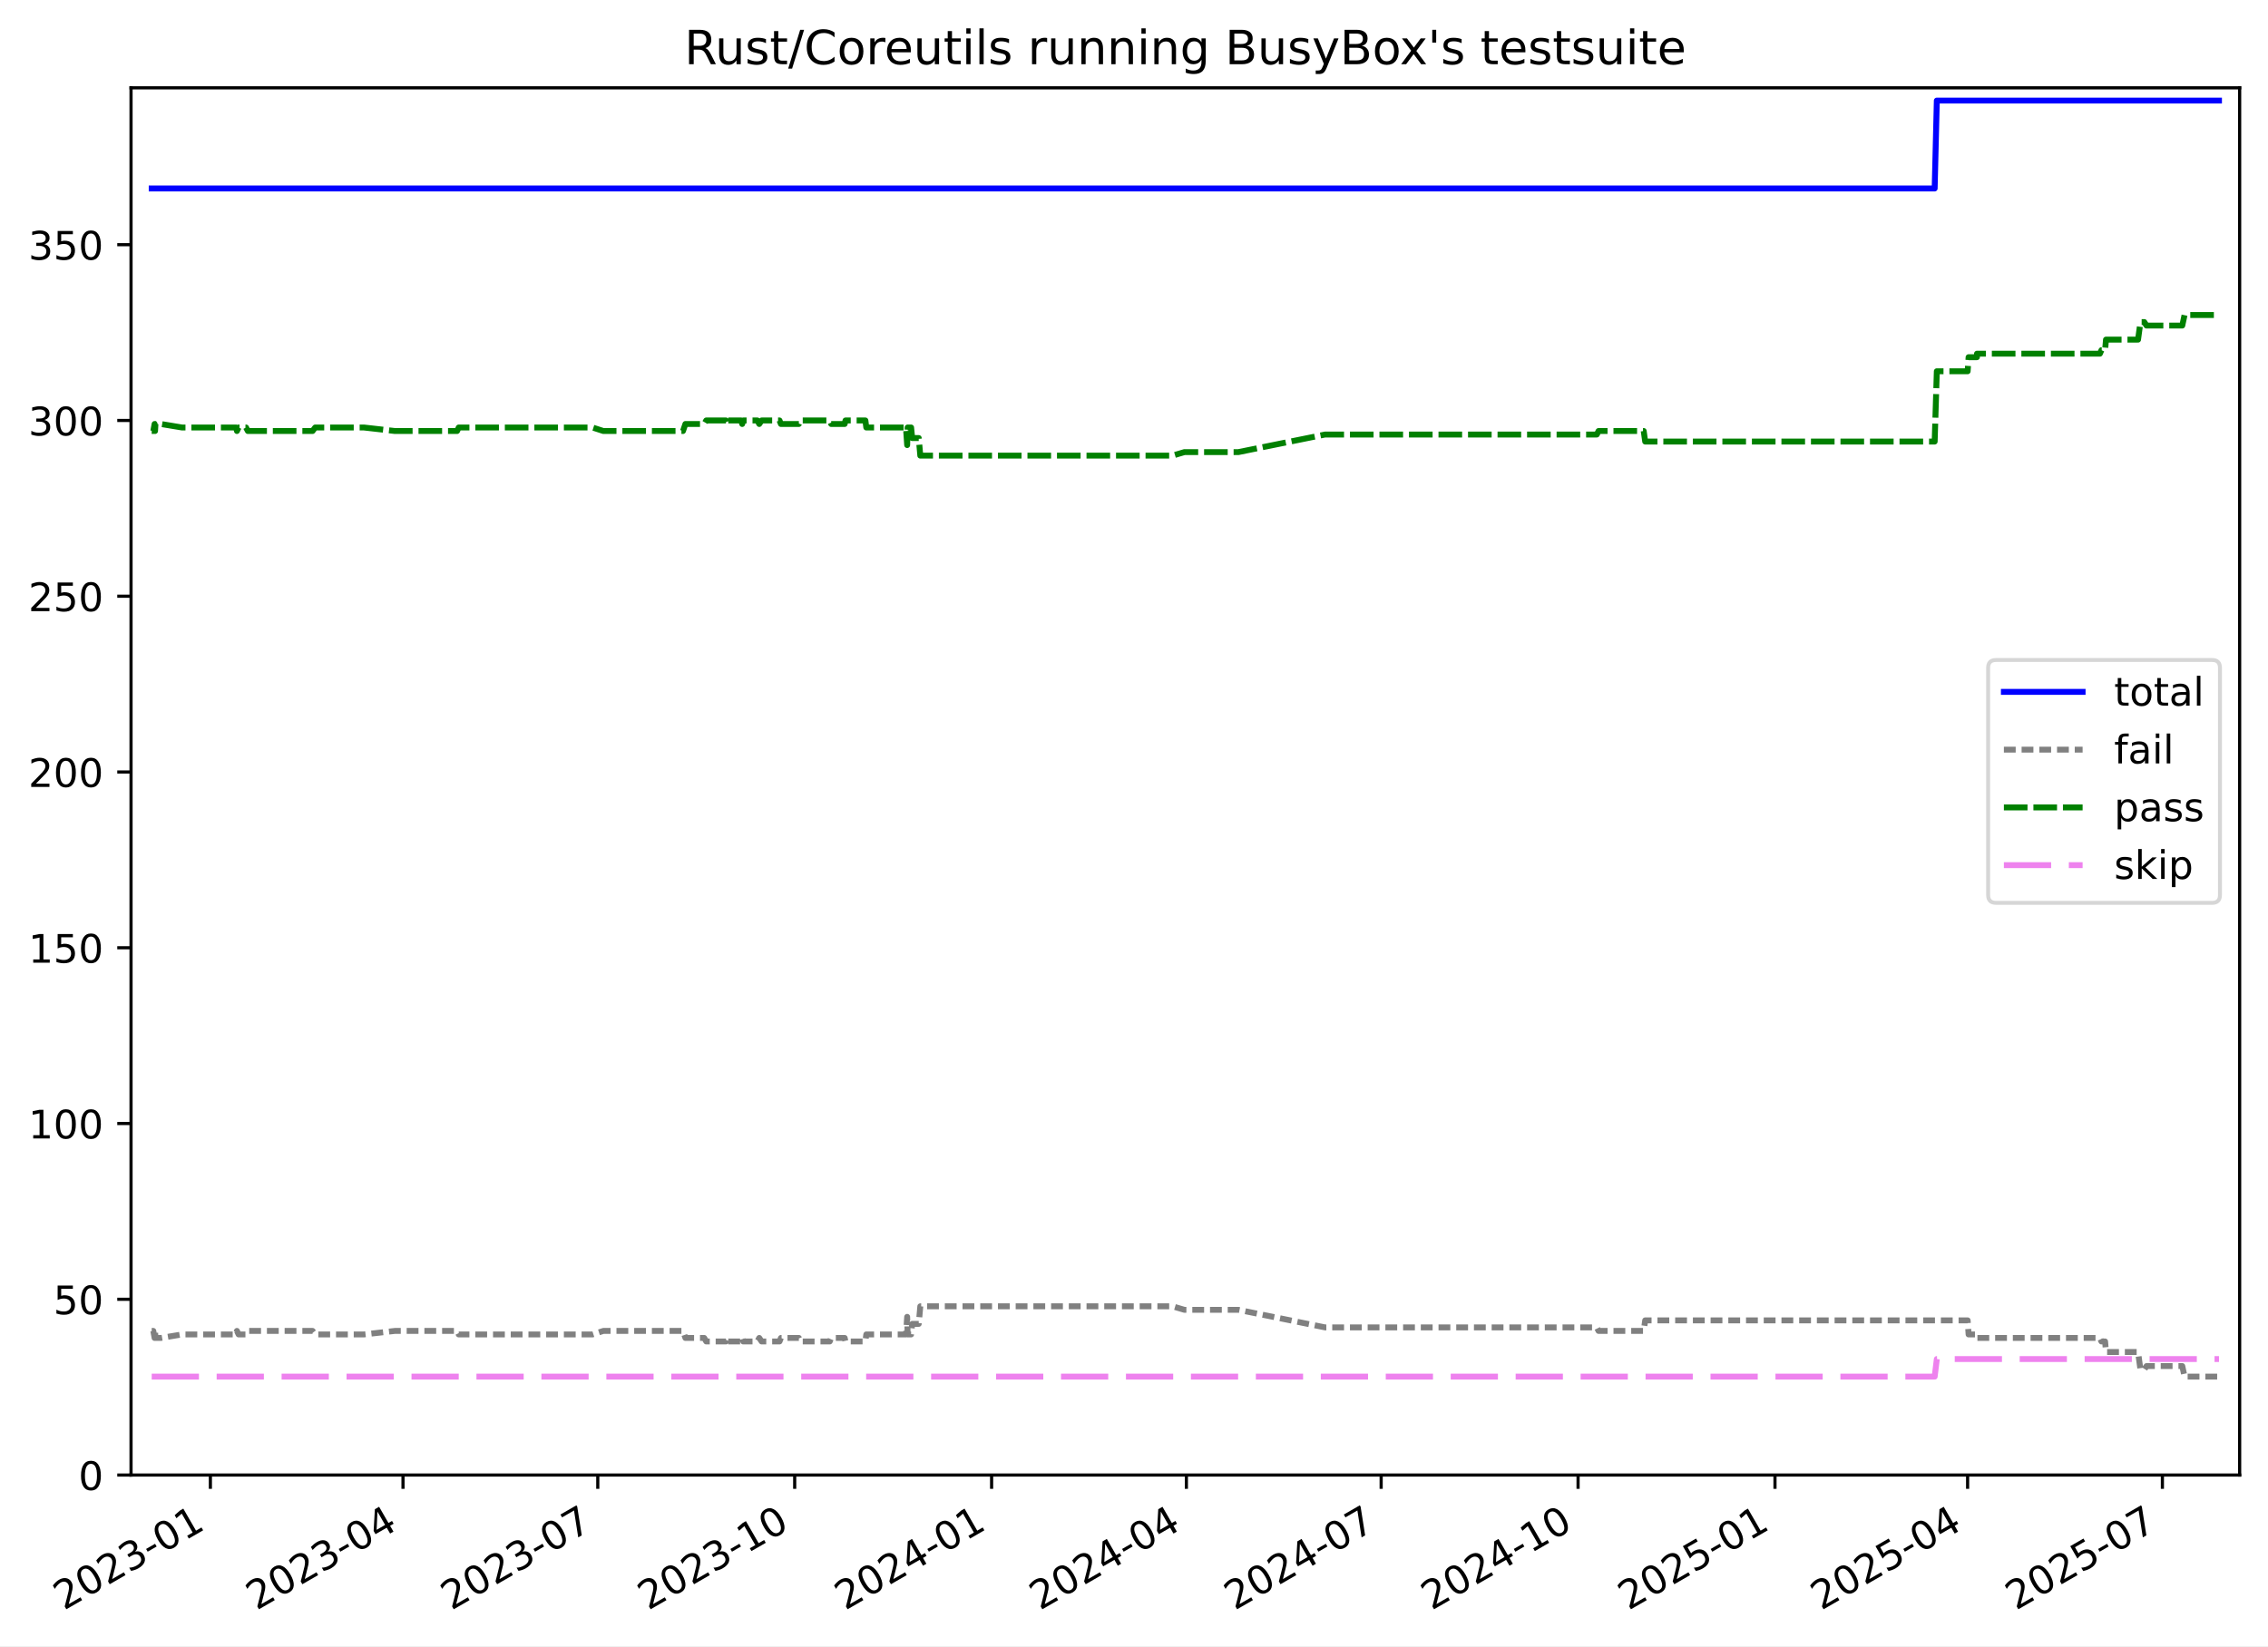
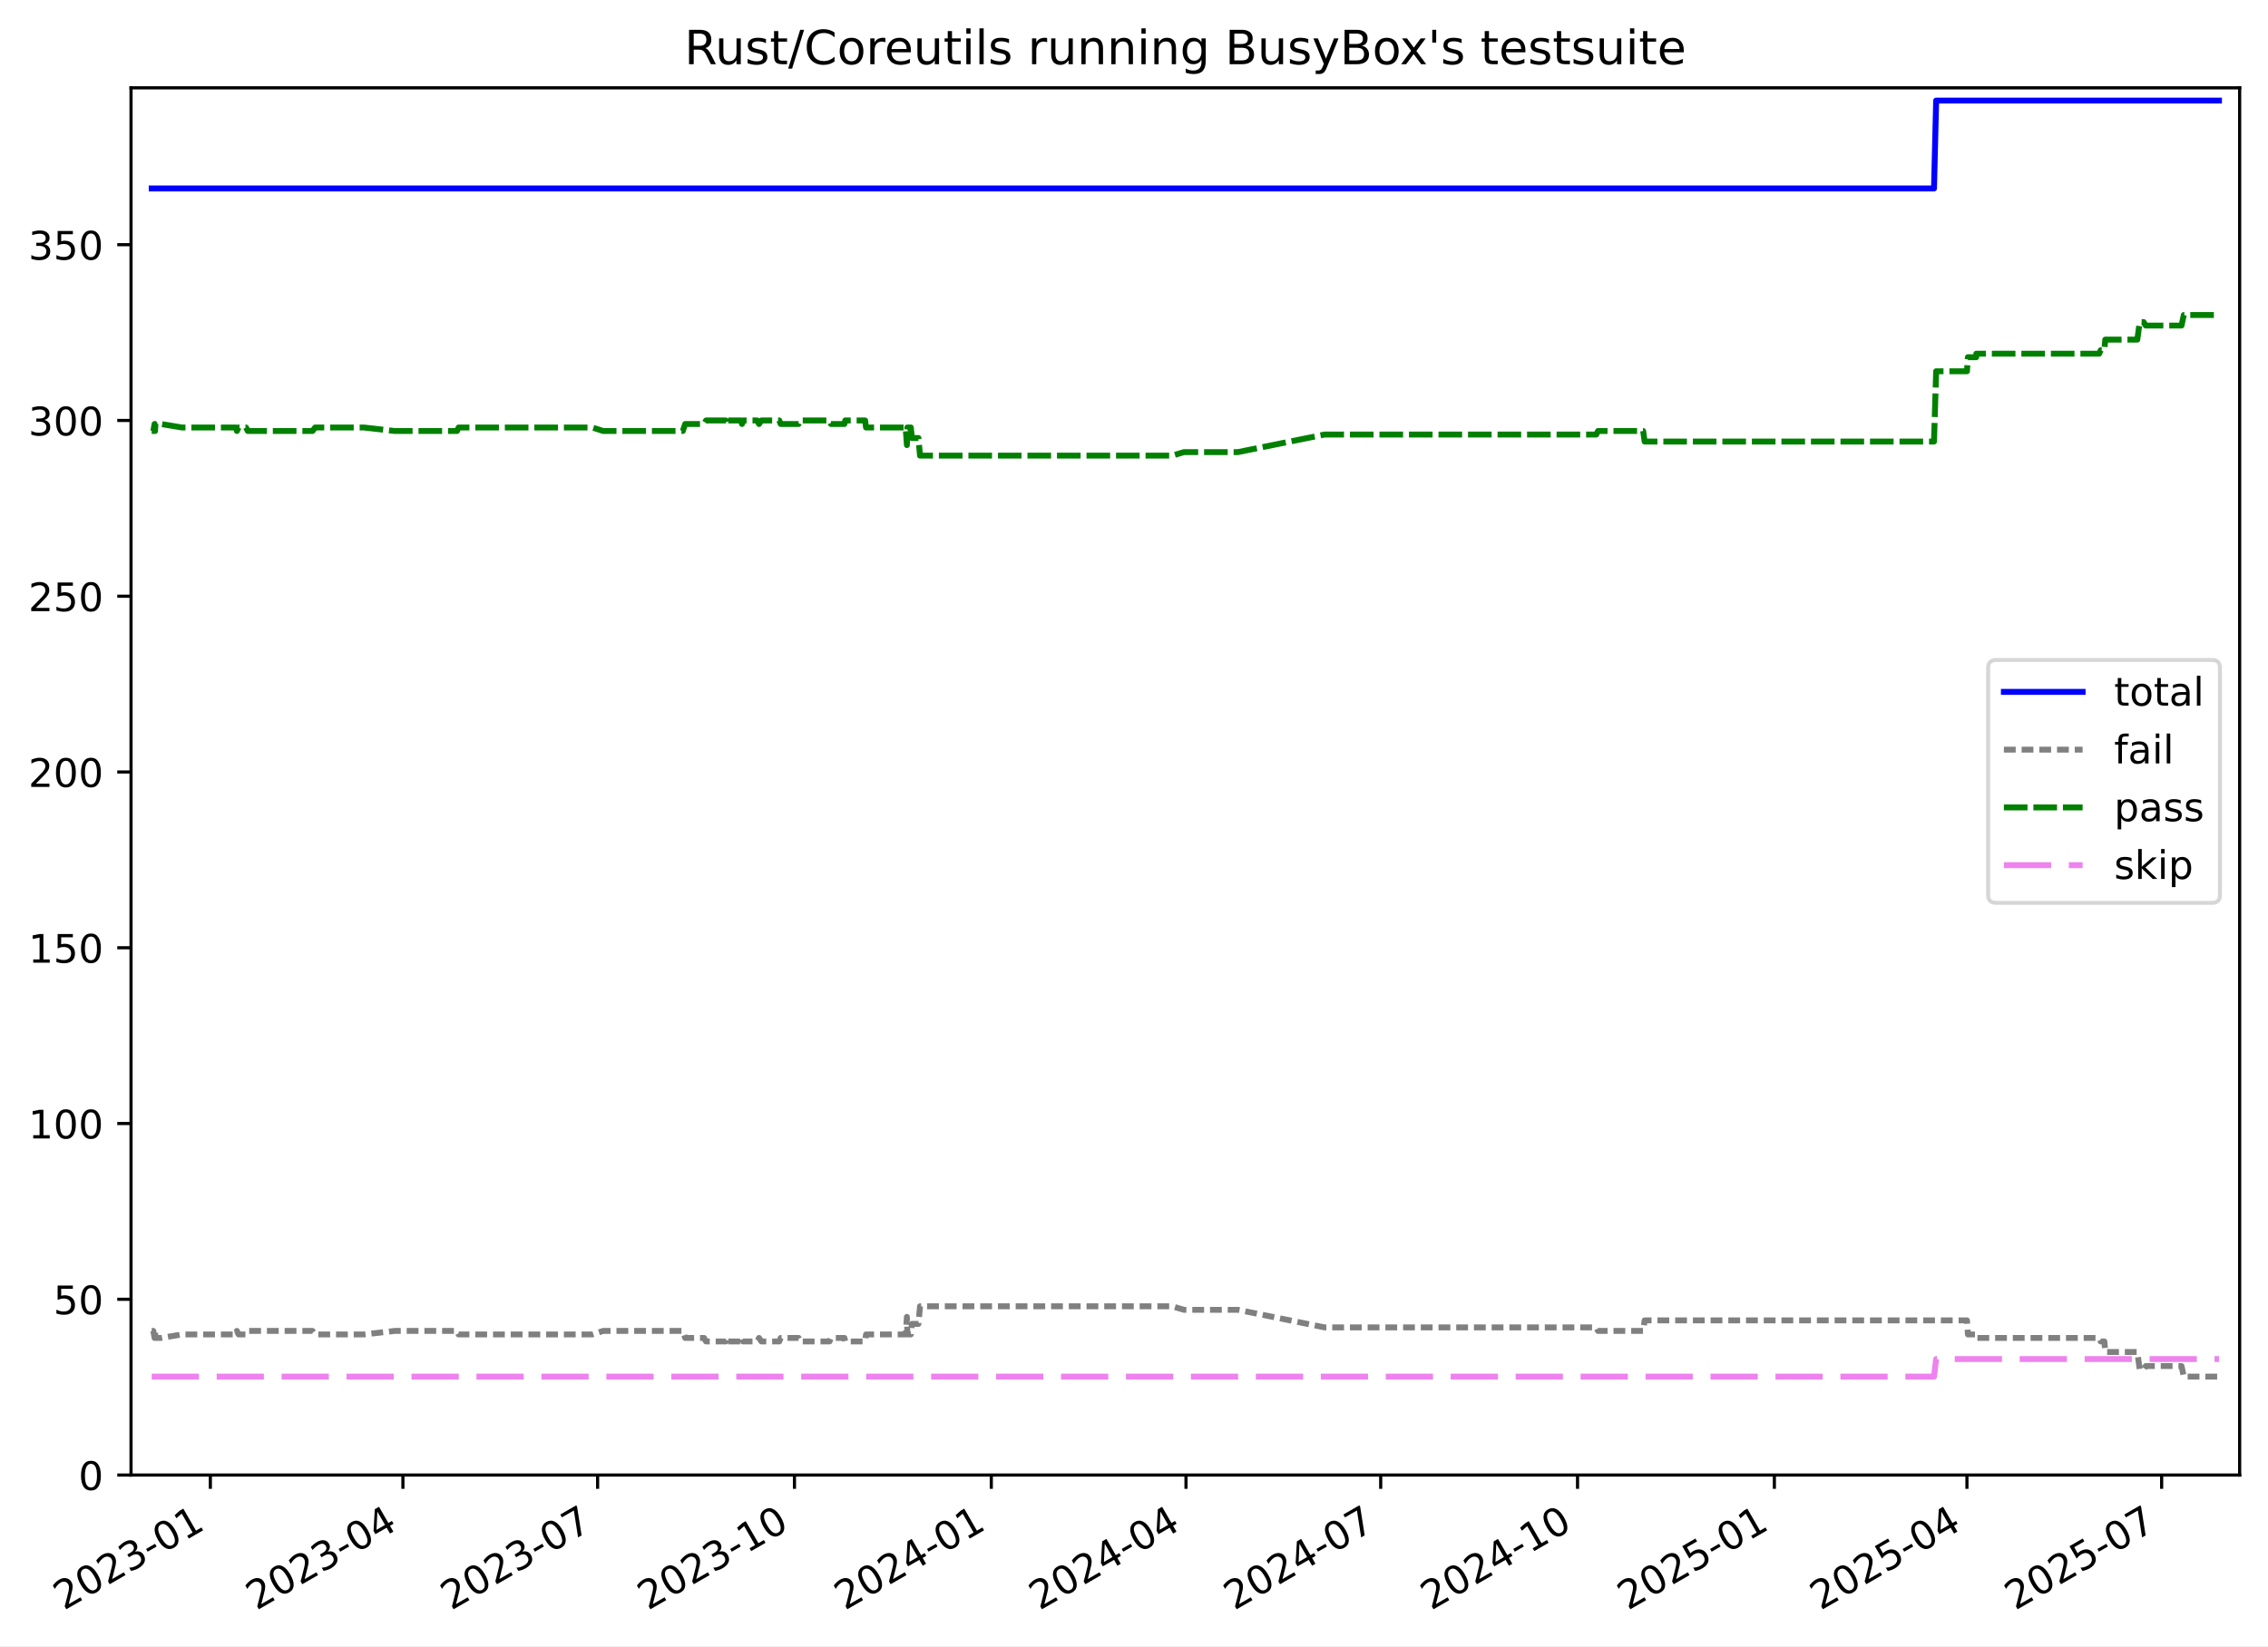
<svg xmlns="http://www.w3.org/2000/svg" xmlns:xlink="http://www.w3.org/1999/xlink" width="576.168pt" height="418.303pt" viewBox="0 0 576.168 418.303" version="1.1">
  <defs>
    <style type="text/css">*{stroke-linejoin: round; stroke-linecap: butt}</style>
  </defs>
  <g id="figure_1">
    <g id="patch_1">
      <path d="M -0 418.303  L 576.168 418.303  L 576.168 0  L -0 0  z " style="fill: #ffffff" />
    </g>
    <g id="axes_1">
      <g id="patch_2">
        <path d="M 33.288 374.83  L 568.967 374.83  L 568.967 22.318  L 33.288 22.318  z " style="fill: #ffffff" />
      </g>
      <g id="matplotlib.axis_1">
        <g id="xtick_1">
          <g id="line2d_1">
            <defs>
-               <path id="m525d84c93a" d="M 0 0  L 0 3.5  " style="stroke: #000000; stroke-width: 0.8" />
+               <path id="me6d1a1fa88" d="M 0 0  L 0 3.5  " style="stroke: #000000; stroke-width: 0.8" />
            </defs>
            <g>
-               <use xlink:href="#m525d84c93a" x="53.445" y="374.83" style="stroke: #000000; stroke-width: 0.8" />
+               <use xlink:href="#me6d1a1fa88" x="53.439" y="374.83" style="stroke: #000000; stroke-width: 0.8" />
            </g>
          </g>
          <g id="text_1">
-             <g transform="translate(16.21972 409.302) rotate(-30) scale(0.1 -0.1)">
+             <g transform="translate(16.21417 409.302) rotate(-30) scale(0.1 -0.1)">
              <defs>
                <path id="DejaVuSans-32" d="M 1228 531  L 3431 531  L 3431 0  L 469 0  L 469 531  Q 828 903 1448 1529  Q 2069 2156 2228 2338  Q 2531 2678 2651 2914  Q 2772 3150 2772 3378  Q 2772 3750 2511 3984  Q 2250 4219 1831 4219  Q 1534 4219 1204 4116  Q 875 4013 500 3803  L 500 4441  Q 881 4594 1212 4672  Q 1544 4750 1819 4750  Q 2544 4750 2975 4387  Q 3406 4025 3406 3419  Q 3406 3131 3298 2873  Q 3191 2616 2906 2266  Q 2828 2175 2409 1742  Q 1991 1309 1228 531  z " transform="scale(0.015625)" />
                <path id="DejaVuSans-30" d="M 2034 4250  Q 1547 4250 1301 3770  Q 1056 3291 1056 2328  Q 1056 1369 1301 889  Q 1547 409 2034 409  Q 2525 409 2770 889  Q 3016 1369 3016 2328  Q 3016 3291 2770 3770  Q 2525 4250 2034 4250  z M 2034 4750  Q 2819 4750 3233 4129  Q 3647 3509 3647 2328  Q 3647 1150 3233 529  Q 2819 -91 2034 -91  Q 1250 -91 836 529  Q 422 1150 422 2328  Q 422 3509 836 4129  Q 1250 4750 2034 4750  z " transform="scale(0.015625)" />
                <path id="DejaVuSans-33" d="M 2597 2516  Q 3050 2419 3304 2112  Q 3559 1806 3559 1356  Q 3559 666 3084 287  Q 2609 -91 1734 -91  Q 1441 -91 1130 -33  Q 819 25 488 141  L 488 750  Q 750 597 1062 519  Q 1375 441 1716 441  Q 2309 441 2620 675  Q 2931 909 2931 1356  Q 2931 1769 2642 2001  Q 2353 2234 1838 2234  L 1294 2234  L 1294 2753  L 1863 2753  Q 2328 2753 2575 2939  Q 2822 3125 2822 3475  Q 2822 3834 2567 4026  Q 2313 4219 1838 4219  Q 1578 4219 1281 4162  Q 984 4106 628 3988  L 628 4550  Q 988 4650 1302 4700  Q 1616 4750 1894 4750  Q 2613 4750 3031 4423  Q 3450 4097 3450 3541  Q 3450 3153 3228 2886  Q 3006 2619 2597 2516  z " transform="scale(0.015625)" />
                <path id="DejaVuSans-2d" d="M 313 2009  L 1997 2009  L 1997 1497  L 313 1497  L 313 2009  z " transform="scale(0.015625)" />
                <path id="DejaVuSans-31" d="M 794 531  L 1825 531  L 1825 4091  L 703 3866  L 703 4441  L 1819 4666  L 2450 4666  L 2450 531  L 3481 531  L 3481 0  L 794 0  L 794 531  z " transform="scale(0.015625)" />
              </defs>
              <use xlink:href="#DejaVuSans-32" />
              <use xlink:href="#DejaVuSans-30" x="63.623" />
              <use xlink:href="#DejaVuSans-32" x="127.246" />
              <use xlink:href="#DejaVuSans-33" x="190.869" />
              <use xlink:href="#DejaVuSans-2d" x="254.492" />
              <use xlink:href="#DejaVuSans-30" x="290.576" />
              <use xlink:href="#DejaVuSans-31" x="354.199" />
            </g>
          </g>
        </g>
        <g id="xtick_2">
          <g id="line2d_2">
            <g>
-               <use xlink:href="#m525d84c93a" x="102.381" y="374.83" style="stroke: #000000; stroke-width: 0.8" />
+               <use xlink:href="#me6d1a1fa88" x="102.358" y="374.83" style="stroke: #000000; stroke-width: 0.8" />
            </g>
          </g>
          <g id="text_2">
-             <g transform="translate(65.1566 409.302) rotate(-30) scale(0.1 -0.1)">
+             <g transform="translate(65.13283 409.302) rotate(-30) scale(0.1 -0.1)">
              <defs>
                <path id="DejaVuSans-34" d="M 2419 4116  L 825 1625  L 2419 1625  L 2419 4116  z M 2253 4666  L 3047 4666  L 3047 1625  L 3713 1625  L 3713 1100  L 3047 1100  L 3047 0  L 2419 0  L 2419 1100  L 313 1100  L 313 1709  L 2253 4666  z " transform="scale(0.015625)" />
              </defs>
              <use xlink:href="#DejaVuSans-32" />
              <use xlink:href="#DejaVuSans-30" x="63.623" />
              <use xlink:href="#DejaVuSans-32" x="127.246" />
              <use xlink:href="#DejaVuSans-33" x="190.869" />
              <use xlink:href="#DejaVuSans-2d" x="254.492" />
              <use xlink:href="#DejaVuSans-30" x="290.576" />
              <use xlink:href="#DejaVuSans-34" x="354.199" />
            </g>
          </g>
        </g>
        <g id="xtick_3">
          <g id="line2d_3">
            <g>
-               <use xlink:href="#m525d84c93a" x="151.862" y="374.83" style="stroke: #000000; stroke-width: 0.8" />
+               <use xlink:href="#me6d1a1fa88" x="151.82" y="374.83" style="stroke: #000000; stroke-width: 0.8" />
            </g>
          </g>
          <g id="text_3">
-             <g transform="translate(114.6372 409.302) rotate(-30) scale(0.1 -0.1)">
+             <g transform="translate(114.595 409.302) rotate(-30) scale(0.1 -0.1)">
              <defs>
                <path id="DejaVuSans-37" d="M 525 4666  L 3525 4666  L 3525 4397  L 1831 0  L 1172 0  L 2766 4134  L 525 4134  L 525 4666  z " transform="scale(0.015625)" />
              </defs>
              <use xlink:href="#DejaVuSans-32" />
              <use xlink:href="#DejaVuSans-30" x="63.623" />
              <use xlink:href="#DejaVuSans-32" x="127.246" />
              <use xlink:href="#DejaVuSans-33" x="190.869" />
              <use xlink:href="#DejaVuSans-2d" x="254.492" />
              <use xlink:href="#DejaVuSans-30" x="290.576" />
              <use xlink:href="#DejaVuSans-37" x="354.199" />
            </g>
          </g>
        </g>
        <g id="xtick_4">
          <g id="line2d_4">
            <g>
-               <use xlink:href="#m525d84c93a" x="201.886" y="374.83" style="stroke: #000000; stroke-width: 0.8" />
+               <use xlink:href="#me6d1a1fa88" x="201.826" y="374.83" style="stroke: #000000; stroke-width: 0.8" />
            </g>
          </g>
          <g id="text_4">
-             <g transform="translate(164.6616 409.302) rotate(-30) scale(0.1 -0.1)">
+             <g transform="translate(164.6008 409.302) rotate(-30) scale(0.1 -0.1)">
              <use xlink:href="#DejaVuSans-32" />
              <use xlink:href="#DejaVuSans-30" x="63.623" />
              <use xlink:href="#DejaVuSans-32" x="127.246" />
              <use xlink:href="#DejaVuSans-33" x="190.869" />
              <use xlink:href="#DejaVuSans-2d" x="254.492" />
              <use xlink:href="#DejaVuSans-31" x="290.576" />
              <use xlink:href="#DejaVuSans-30" x="354.199" />
            </g>
          </g>
        </g>
        <g id="xtick_5">
          <g id="line2d_5">
            <g>
-               <use xlink:href="#m525d84c93a" x="251.911" y="374.83" style="stroke: #000000; stroke-width: 0.8" />
+               <use xlink:href="#me6d1a1fa88" x="251.831" y="374.83" style="stroke: #000000; stroke-width: 0.8" />
            </g>
          </g>
          <g id="text_5">
-             <g transform="translate(214.6859 409.302) rotate(-30) scale(0.1 -0.1)">
+             <g transform="translate(214.6065 409.302) rotate(-30) scale(0.1 -0.1)">
              <use xlink:href="#DejaVuSans-32" />
              <use xlink:href="#DejaVuSans-30" x="63.623" />
              <use xlink:href="#DejaVuSans-32" x="127.246" />
              <use xlink:href="#DejaVuSans-34" x="190.869" />
              <use xlink:href="#DejaVuSans-2d" x="254.492" />
              <use xlink:href="#DejaVuSans-30" x="290.576" />
              <use xlink:href="#DejaVuSans-31" x="354.199" />
            </g>
          </g>
        </g>
        <g id="xtick_6">
          <g id="line2d_6">
            <g>
-               <use xlink:href="#m525d84c93a" x="301.391" y="374.83" style="stroke: #000000; stroke-width: 0.8" />
+               <use xlink:href="#me6d1a1fa88" x="301.294" y="374.83" style="stroke: #000000; stroke-width: 0.8" />
            </g>
          </g>
          <g id="text_6">
-             <g transform="translate(264.1666 409.302) rotate(-30) scale(0.1 -0.1)">
+             <g transform="translate(264.0687 409.302) rotate(-30) scale(0.1 -0.1)">
              <use xlink:href="#DejaVuSans-32" />
              <use xlink:href="#DejaVuSans-30" x="63.623" />
              <use xlink:href="#DejaVuSans-32" x="127.246" />
              <use xlink:href="#DejaVuSans-34" x="190.869" />
              <use xlink:href="#DejaVuSans-2d" x="254.492" />
              <use xlink:href="#DejaVuSans-30" x="290.576" />
              <use xlink:href="#DejaVuSans-34" x="354.199" />
            </g>
          </g>
        </g>
        <g id="xtick_7">
          <g id="line2d_7">
            <g>
-               <use xlink:href="#m525d84c93a" x="350.872" y="374.83" style="stroke: #000000; stroke-width: 0.8" />
+               <use xlink:href="#me6d1a1fa88" x="350.756" y="374.83" style="stroke: #000000; stroke-width: 0.8" />
            </g>
          </g>
          <g id="text_7">
-             <g transform="translate(313.6472 409.302) rotate(-30) scale(0.1 -0.1)">
+             <g transform="translate(313.5309 409.302) rotate(-30) scale(0.1 -0.1)">
              <use xlink:href="#DejaVuSans-32" />
              <use xlink:href="#DejaVuSans-30" x="63.623" />
              <use xlink:href="#DejaVuSans-32" x="127.246" />
              <use xlink:href="#DejaVuSans-34" x="190.869" />
              <use xlink:href="#DejaVuSans-2d" x="254.492" />
              <use xlink:href="#DejaVuSans-30" x="290.576" />
              <use xlink:href="#DejaVuSans-37" x="354.199" />
            </g>
          </g>
        </g>
        <g id="xtick_8">
          <g id="line2d_8">
            <g>
-               <use xlink:href="#m525d84c93a" x="400.896" y="374.83" style="stroke: #000000; stroke-width: 0.8" />
+               <use xlink:href="#me6d1a1fa88" x="400.761" y="374.83" style="stroke: #000000; stroke-width: 0.8" />
            </g>
          </g>
          <g id="text_8">
-             <g transform="translate(363.6716 409.302) rotate(-30) scale(0.1 -0.1)">
+             <g transform="translate(363.5366 409.302) rotate(-30) scale(0.1 -0.1)">
              <use xlink:href="#DejaVuSans-32" />
              <use xlink:href="#DejaVuSans-30" x="63.623" />
              <use xlink:href="#DejaVuSans-32" x="127.246" />
              <use xlink:href="#DejaVuSans-34" x="190.869" />
              <use xlink:href="#DejaVuSans-2d" x="254.492" />
              <use xlink:href="#DejaVuSans-31" x="290.576" />
              <use xlink:href="#DejaVuSans-30" x="354.199" />
            </g>
          </g>
        </g>
        <g id="xtick_9">
          <g id="line2d_9">
            <g>
-               <use xlink:href="#m525d84c93a" x="450.921" y="374.83" style="stroke: #000000; stroke-width: 0.8" />
+               <use xlink:href="#me6d1a1fa88" x="450.767" y="374.83" style="stroke: #000000; stroke-width: 0.8" />
            </g>
          </g>
          <g id="text_9">
-             <g transform="translate(413.6959 409.302) rotate(-30) scale(0.1 -0.1)">
+             <g transform="translate(413.5424 409.302) rotate(-30) scale(0.1 -0.1)">
              <defs>
                <path id="DejaVuSans-35" d="M 691 4666  L 3169 4666  L 3169 4134  L 1269 4134  L 1269 2991  Q 1406 3038 1543 3061  Q 1681 3084 1819 3084  Q 2600 3084 3056 2656  Q 3513 2228 3513 1497  Q 3513 744 3044 326  Q 2575 -91 1722 -91  Q 1428 -91 1123 -41  Q 819 9 494 109  L 494 744  Q 775 591 1075 516  Q 1375 441 1709 441  Q 2250 441 2565 725  Q 2881 1009 2881 1497  Q 2881 1984 2565 2268  Q 2250 2553 1709 2553  Q 1456 2553 1204 2497  Q 953 2441 691 2322  L 691 4666  z " transform="scale(0.015625)" />
              </defs>
              <use xlink:href="#DejaVuSans-32" />
              <use xlink:href="#DejaVuSans-30" x="63.623" />
              <use xlink:href="#DejaVuSans-32" x="127.246" />
              <use xlink:href="#DejaVuSans-35" x="190.869" />
              <use xlink:href="#DejaVuSans-2d" x="254.492" />
              <use xlink:href="#DejaVuSans-30" x="290.576" />
              <use xlink:href="#DejaVuSans-31" x="354.199" />
            </g>
          </g>
        </g>
        <g id="xtick_10">
          <g id="line2d_10">
            <g>
-               <use xlink:href="#m525d84c93a" x="499.858" y="374.83" style="stroke: #000000; stroke-width: 0.8" />
+               <use xlink:href="#me6d1a1fa88" x="499.686" y="374.83" style="stroke: #000000; stroke-width: 0.8" />
            </g>
          </g>
          <g id="text_10">
-             <g transform="translate(462.6328 409.302) rotate(-30) scale(0.1 -0.1)">
+             <g transform="translate(462.461 409.302) rotate(-30) scale(0.1 -0.1)">
              <use xlink:href="#DejaVuSans-32" />
              <use xlink:href="#DejaVuSans-30" x="63.623" />
              <use xlink:href="#DejaVuSans-32" x="127.246" />
              <use xlink:href="#DejaVuSans-35" x="190.869" />
              <use xlink:href="#DejaVuSans-2d" x="254.492" />
              <use xlink:href="#DejaVuSans-30" x="290.576" />
              <use xlink:href="#DejaVuSans-34" x="354.199" />
            </g>
          </g>
        </g>
        <g id="xtick_11">
          <g id="line2d_11">
            <g>
-               <use xlink:href="#m525d84c93a" x="549.338" y="374.83" style="stroke: #000000; stroke-width: 0.8" />
+               <use xlink:href="#me6d1a1fa88" x="549.148" y="374.83" style="stroke: #000000; stroke-width: 0.8" />
            </g>
          </g>
          <g id="text_11">
-             <g transform="translate(512.1134 409.302) rotate(-30) scale(0.1 -0.1)">
+             <g transform="translate(511.9232 409.302) rotate(-30) scale(0.1 -0.1)">
              <use xlink:href="#DejaVuSans-32" />
              <use xlink:href="#DejaVuSans-30" x="63.623" />
              <use xlink:href="#DejaVuSans-32" x="127.246" />
              <use xlink:href="#DejaVuSans-35" x="190.869" />
              <use xlink:href="#DejaVuSans-2d" x="254.492" />
              <use xlink:href="#DejaVuSans-30" x="290.576" />
              <use xlink:href="#DejaVuSans-37" x="354.199" />
            </g>
          </g>
        </g>
      </g>
      <g id="matplotlib.axis_2">
        <g id="ytick_1">
          <g id="line2d_12">
            <defs>
-               <path id="m67edd956b5" d="M 0 0  L -3.5 0  " style="stroke: #000000; stroke-width: 0.8" />
+               <path id="m10293ce10a" d="M 0 0  L -3.5 0  " style="stroke: #000000; stroke-width: 0.8" />
            </defs>
            <g>
-               <use xlink:href="#m67edd956b5" x="33.288" y="374.83" style="stroke: #000000; stroke-width: 0.8" />
+               <use xlink:href="#m10293ce10a" x="33.288" y="374.83" style="stroke: #000000; stroke-width: 0.8" />
            </g>
          </g>
          <g id="text_12">
            <g transform="translate(19.925 378.6293) scale(0.1 -0.1)">
              <use xlink:href="#DejaVuSans-30" />
            </g>
          </g>
        </g>
        <g id="ytick_2">
          <g id="line2d_13">
            <g>
-               <use xlink:href="#m67edd956b5" x="33.288" y="330.167" style="stroke: #000000; stroke-width: 0.8" />
+               <use xlink:href="#m10293ce10a" x="33.288" y="330.167" style="stroke: #000000; stroke-width: 0.8" />
            </g>
          </g>
          <g id="text_13">
            <g transform="translate(13.5625 333.9657) scale(0.1 -0.1)">
              <use xlink:href="#DejaVuSans-35" />
              <use xlink:href="#DejaVuSans-30" x="63.623" />
            </g>
          </g>
        </g>
        <g id="ytick_3">
          <g id="line2d_14">
            <g>
-               <use xlink:href="#m67edd956b5" x="33.288" y="285.503" style="stroke: #000000; stroke-width: 0.8" />
+               <use xlink:href="#m10293ce10a" x="33.288" y="285.503" style="stroke: #000000; stroke-width: 0.8" />
            </g>
          </g>
          <g id="text_14">
            <g transform="translate(7.2 289.3021) scale(0.1 -0.1)">
              <use xlink:href="#DejaVuSans-31" />
              <use xlink:href="#DejaVuSans-30" x="63.623" />
              <use xlink:href="#DejaVuSans-30" x="127.246" />
            </g>
          </g>
        </g>
        <g id="ytick_4">
          <g id="line2d_15">
            <g>
-               <use xlink:href="#m67edd956b5" x="33.288" y="240.839" style="stroke: #000000; stroke-width: 0.8" />
+               <use xlink:href="#m10293ce10a" x="33.288" y="240.839" style="stroke: #000000; stroke-width: 0.8" />
            </g>
          </g>
          <g id="text_15">
            <g transform="translate(7.2 244.6385) scale(0.1 -0.1)">
              <use xlink:href="#DejaVuSans-31" />
              <use xlink:href="#DejaVuSans-35" x="63.623" />
              <use xlink:href="#DejaVuSans-30" x="127.246" />
            </g>
          </g>
        </g>
        <g id="ytick_5">
          <g id="line2d_16">
            <g>
-               <use xlink:href="#m67edd956b5" x="33.288" y="196.176" style="stroke: #000000; stroke-width: 0.8" />
+               <use xlink:href="#m10293ce10a" x="33.288" y="196.176" style="stroke: #000000; stroke-width: 0.8" />
            </g>
          </g>
          <g id="text_16">
            <g transform="translate(7.2 199.9749) scale(0.1 -0.1)">
              <use xlink:href="#DejaVuSans-32" />
              <use xlink:href="#DejaVuSans-30" x="63.623" />
              <use xlink:href="#DejaVuSans-30" x="127.246" />
            </g>
          </g>
        </g>
        <g id="ytick_6">
          <g id="line2d_17">
            <g>
-               <use xlink:href="#m67edd956b5" x="33.288" y="151.512" style="stroke: #000000; stroke-width: 0.8" />
+               <use xlink:href="#m10293ce10a" x="33.288" y="151.512" style="stroke: #000000; stroke-width: 0.8" />
            </g>
          </g>
          <g id="text_17">
            <g transform="translate(7.2 155.3113) scale(0.1 -0.1)">
              <use xlink:href="#DejaVuSans-32" />
              <use xlink:href="#DejaVuSans-35" x="63.623" />
              <use xlink:href="#DejaVuSans-30" x="127.246" />
            </g>
          </g>
        </g>
        <g id="ytick_7">
          <g id="line2d_18">
            <g>
-               <use xlink:href="#m67edd956b5" x="33.288" y="106.848" style="stroke: #000000; stroke-width: 0.8" />
+               <use xlink:href="#m10293ce10a" x="33.288" y="106.848" style="stroke: #000000; stroke-width: 0.8" />
            </g>
          </g>
          <g id="text_18">
            <g transform="translate(7.2 110.6477) scale(0.1 -0.1)">
              <use xlink:href="#DejaVuSans-33" />
              <use xlink:href="#DejaVuSans-30" x="63.623" />
              <use xlink:href="#DejaVuSans-30" x="127.246" />
            </g>
          </g>
        </g>
        <g id="ytick_8">
          <g id="line2d_19">
            <g>
-               <use xlink:href="#m67edd956b5" x="33.288" y="62.185" style="stroke: #000000; stroke-width: 0.8" />
+               <use xlink:href="#m10293ce10a" x="33.288" y="62.185" style="stroke: #000000; stroke-width: 0.8" />
            </g>
          </g>
          <g id="text_19">
            <g transform="translate(7.2 65.98408) scale(0.1 -0.1)">
              <use xlink:href="#DejaVuSans-33" />
              <use xlink:href="#DejaVuSans-35" x="63.623" />
              <use xlink:href="#DejaVuSans-30" x="127.246" />
            </g>
          </g>
        </g>
      </g>
      <g id="line2d_20">
-         <path d="M 38.539 47.893  L 491.489 47.893  L 492.034 25.561  L 563.716 25.561  L 563.716 25.561  " clip-path="url(#p601f848f4d)" style="fill: none; stroke: #0000ff; stroke-width: 1.5; stroke-linecap: square" />
+         <path d="M 38.539 47.893  L 491.32 47.893  L 491.865 25.561  L 563.716 25.561  L 563.716 25.561  " clip-path="url(#p29639f19a3)" style="fill: none; stroke: #0000ff; stroke-width: 1.5; stroke-linecap: square" />
      </g>
      <g id="line2d_21">
-         <path d="M 38.539 338.206  L 38.944 338.206  L 39.273 339.993  L 39.39 338.206  L 39.491 339.993  L 40.87 339.993  L 46.252 339.099  L 59.975 339.099  L 60.191 338.206  L 60.617 339.099  L 62.503 339.099  L 62.972 338.206  L 79.402 338.206  L 80.074 339.099  L 92.455 339.099  L 100.333 338.206  L 116.115 338.206  L 116.538 339.099  L 150.529 339.099  L 153.283 338.206  L 173.509 338.206  L 174.12 339.993  L 178.901 339.993  L 179.415 340.886  L 184.424 340.886  L 184.765 339.993  L 185.008 340.886  L 188.302 340.886  L 188.551 339.993  L 188.813 340.886  L 192.401 340.886  L 192.885 339.993  L 193.491 340.886  L 198.031 340.886  L 198.388 339.993  L 202.947 339.993  L 203.276 340.886  L 210.788 340.886  L 211.157 339.993  L 214.584 339.993  L 214.79 340.886  L 219.847 340.886  L 220.076 339.099  L 230.154 339.099  L 230.46 334.633  L 230.58 339.099  L 231.461 339.099  L 231.73 336.419  L 233.399 336.419  L 233.795 331.953  L 297.876 331.953  L 300.889 332.846  L 314.591 332.846  L 336.63 337.313  L 405.656 337.313  L 406.101 338.206  L 417.571 338.206  L 417.949 335.526  L 499.866 335.526  L 500.105 339.099  L 502.22 339.099  L 502.239 339.993  L 533.461 339.993  L 533.854 340.886  L 534.784 340.886  L 535.009 343.566  L 543.155 343.566  L 543.767 348.032  L 544.735 348.032  L 545.31 347.139  L 554.392 347.139  L 554.969 349.819  L 563.716 349.819  L 563.716 349.819  " clip-path="url(#p601f848f4d)" style="fill: none; stroke-dasharray: 3,1.5; stroke-dashoffset: 0; stroke: #808080; stroke-width: 1.5" />
+         <path d="M 38.539 338.206  L 38.943 338.206  L 39.273 339.993  L 39.389 338.206  L 39.49 339.993  L 40.869 339.993  L 46.25 339.099  L 59.967 339.099  L 60.183 338.206  L 60.609 339.099  L 62.494 339.099  L 62.963 338.206  L 79.386 338.206  L 80.059 339.099  L 92.435 339.099  L 100.31 338.206  L 116.086 338.206  L 116.509 339.099  L 150.487 339.099  L 153.24 338.206  L 173.459 338.206  L 174.07 339.993  L 178.849 339.993  L 179.363 340.886  L 184.37 340.886  L 184.711 339.993  L 184.953 340.886  L 188.246 340.886  L 188.496 339.993  L 188.757 340.886  L 192.343 340.886  L 192.828 339.993  L 193.433 340.886  L 197.972 340.886  L 198.328 339.993  L 202.886 339.993  L 203.214 340.886  L 210.723 340.886  L 211.093 339.993  L 214.518 339.993  L 214.725 340.886  L 219.779 340.886  L 220.008 339.099  L 230.083 339.099  L 230.389 334.633  L 230.508 339.099  L 231.389 339.099  L 231.658 336.419  L 233.326 336.419  L 233.722 331.953  L 297.78 331.953  L 300.791 332.846  L 314.488 332.846  L 336.519 337.313  L 405.519 337.313  L 405.964 338.206  L 417.43 338.206  L 417.808 335.526  L 499.694 335.526  L 499.933 339.099  L 502.047 339.099  L 502.066 339.993  L 533.277 339.993  L 533.67 340.886  L 534.599 340.886  L 534.824 343.566  L 542.967 343.566  L 543.579 348.032  L 544.547 348.032  L 545.121 347.139  L 554.2 347.139  L 554.777 349.819  L 563.716 349.819  L 563.716 349.819  " clip-path="url(#p29639f19a3)" style="fill: none; stroke-dasharray: 3,1.5; stroke-dashoffset: 0; stroke: #808080; stroke-width: 1.5" />
      </g>
      <g id="line2d_22">
-         <path d="M 38.539 109.528  L 38.944 109.528  L 39.273 107.742  L 39.39 109.528  L 39.491 107.742  L 40.87 107.742  L 46.252 108.635  L 59.975 108.635  L 60.191 109.528  L 60.617 108.635  L 62.503 108.635  L 62.972 109.528  L 79.402 109.528  L 80.074 108.635  L 92.455 108.635  L 100.333 109.528  L 116.115 109.528  L 116.538 108.635  L 150.529 108.635  L 153.283 109.528  L 173.509 109.528  L 174.12 107.742  L 178.901 107.742  L 179.415 106.848  L 184.424 106.848  L 184.765 107.742  L 185.008 106.848  L 188.302 106.848  L 188.551 107.742  L 188.813 106.848  L 192.401 106.848  L 192.885 107.742  L 193.491 106.848  L 198.031 106.848  L 198.388 107.742  L 202.947 107.742  L 203.276 106.848  L 210.788 106.848  L 211.157 107.742  L 214.584 107.742  L 214.79 106.848  L 219.847 106.848  L 220.076 108.635  L 230.154 108.635  L 230.46 113.101  L 230.58 108.635  L 231.461 108.635  L 231.73 111.315  L 233.399 111.315  L 233.795 115.781  L 297.876 115.781  L 300.889 114.888  L 314.591 114.888  L 336.63 110.422  L 405.656 110.422  L 406.101 109.528  L 417.571 109.528  L 417.949 112.208  L 491.489 112.208  L 492.034 94.343  L 499.866 94.343  L 500.105 90.77  L 502.22 90.77  L 502.239 89.876  L 533.461 89.876  L 533.854 88.983  L 534.784 88.983  L 535.009 86.303  L 543.155 86.303  L 543.767 81.837  L 544.735 81.837  L 545.31 82.73  L 554.392 82.73  L 554.969 80.05  L 563.716 80.05  L 563.716 80.05  " clip-path="url(#p601f848f4d)" style="fill: none; stroke-dasharray: 6,1.5; stroke-dashoffset: 0; stroke: #008000; stroke-width: 1.5" />
+         <path d="M 38.539 109.528  L 38.943 109.528  L 39.273 107.742  L 39.389 109.528  L 39.49 107.742  L 40.869 107.742  L 46.25 108.635  L 59.967 108.635  L 60.183 109.528  L 60.609 108.635  L 62.494 108.635  L 62.963 109.528  L 79.386 109.528  L 80.059 108.635  L 92.435 108.635  L 100.31 109.528  L 116.086 109.528  L 116.509 108.635  L 150.487 108.635  L 153.24 109.528  L 173.459 109.528  L 174.07 107.742  L 178.849 107.742  L 179.363 106.848  L 184.37 106.848  L 184.711 107.742  L 184.953 106.848  L 188.246 106.848  L 188.496 107.742  L 188.757 106.848  L 192.343 106.848  L 192.828 107.742  L 193.433 106.848  L 197.972 106.848  L 198.328 107.742  L 202.886 107.742  L 203.214 106.848  L 210.723 106.848  L 211.093 107.742  L 214.518 107.742  L 214.725 106.848  L 219.779 106.848  L 220.008 108.635  L 230.083 108.635  L 230.389 113.101  L 230.508 108.635  L 231.389 108.635  L 231.658 111.315  L 233.326 111.315  L 233.722 115.781  L 297.78 115.781  L 300.791 114.888  L 314.488 114.888  L 336.519 110.422  L 405.519 110.422  L 405.964 109.528  L 417.43 109.528  L 417.808 112.208  L 491.32 112.208  L 491.865 94.343  L 499.694 94.343  L 499.933 90.77  L 502.047 90.77  L 502.066 89.876  L 533.277 89.876  L 533.67 88.983  L 534.599 88.983  L 534.824 86.303  L 542.967 86.303  L 543.579 81.837  L 544.547 81.837  L 545.121 82.73  L 554.2 82.73  L 554.777 80.05  L 563.716 80.05  L 563.716 80.05  " clip-path="url(#p29639f19a3)" style="fill: none; stroke-dasharray: 6,1.5; stroke-dashoffset: 0; stroke: #008000; stroke-width: 1.5" />
      </g>
      <g id="line2d_23">
-         <path d="M 38.539 349.819  L 491.489 349.819  L 492.034 345.352  L 563.716 345.352  L 563.716 345.352  " clip-path="url(#p601f848f4d)" style="fill: none; stroke-dasharray: 12,4.5; stroke-dashoffset: 0; stroke: #ee82ee; stroke-width: 1.5" />
+         <path d="M 38.539 349.819  L 491.32 349.819  L 491.865 345.352  L 563.716 345.352  L 563.716 345.352  " clip-path="url(#p29639f19a3)" style="fill: none; stroke-dasharray: 12,4.5; stroke-dashoffset: 0; stroke: #ee82ee; stroke-width: 1.5" />
      </g>
      <g id="patch_3">
        <path d="M 33.288 374.83  L 33.288 22.318  " style="fill: none; stroke: #000000; stroke-width: 0.8; stroke-linejoin: miter; stroke-linecap: square" />
      </g>
      <g id="patch_4">
        <path d="M 568.967 374.83  L 568.967 22.318  " style="fill: none; stroke: #000000; stroke-width: 0.8; stroke-linejoin: miter; stroke-linecap: square" />
      </g>
      <g id="patch_5">
        <path d="M 33.288 374.83  L 568.967 374.83  " style="fill: none; stroke: #000000; stroke-width: 0.8; stroke-linejoin: miter; stroke-linecap: square" />
      </g>
      <g id="patch_6">
        <path d="M 33.288 22.318  L 568.967 22.318  " style="fill: none; stroke: #000000; stroke-width: 0.8; stroke-linejoin: miter; stroke-linecap: square" />
      </g>
      <g id="text_20">
        <g transform="translate(173.8722 16.31812) scale(0.12 -0.12)">
          <defs>
            <path id="DejaVuSans-52" d="M 2841 2188  Q 3044 2119 3236 1894  Q 3428 1669 3622 1275  L 4263 0  L 3584 0  L 2988 1197  Q 2756 1666 2539 1819  Q 2322 1972 1947 1972  L 1259 1972  L 1259 0  L 628 0  L 628 4666  L 2053 4666  Q 2853 4666 3247 4331  Q 3641 3997 3641 3322  Q 3641 2881 3436 2590  Q 3231 2300 2841 2188  z M 1259 4147  L 1259 2491  L 2053 2491  Q 2509 2491 2742 2702  Q 2975 2913 2975 3322  Q 2975 3731 2742 3939  Q 2509 4147 2053 4147  L 1259 4147  z " transform="scale(0.015625)" />
            <path id="DejaVuSans-75" d="M 544 1381  L 544 3500  L 1119 3500  L 1119 1403  Q 1119 906 1312 657  Q 1506 409 1894 409  Q 2359 409 2629 706  Q 2900 1003 2900 1516  L 2900 3500  L 3475 3500  L 3475 0  L 2900 0  L 2900 538  Q 2691 219 2414 64  Q 2138 -91 1772 -91  Q 1169 -91 856 284  Q 544 659 544 1381  z M 1991 3584  L 1991 3584  z " transform="scale(0.015625)" />
            <path id="DejaVuSans-73" d="M 2834 3397  L 2834 2853  Q 2591 2978 2328 3040  Q 2066 3103 1784 3103  Q 1356 3103 1142 2972  Q 928 2841 928 2578  Q 928 2378 1081 2264  Q 1234 2150 1697 2047  L 1894 2003  Q 2506 1872 2764 1633  Q 3022 1394 3022 966  Q 3022 478 2636 193  Q 2250 -91 1575 -91  Q 1294 -91 989 -36  Q 684 19 347 128  L 347 722  Q 666 556 975 473  Q 1284 391 1588 391  Q 1994 391 2212 530  Q 2431 669 2431 922  Q 2431 1156 2273 1281  Q 2116 1406 1581 1522  L 1381 1569  Q 847 1681 609 1914  Q 372 2147 372 2553  Q 372 3047 722 3315  Q 1072 3584 1716 3584  Q 2034 3584 2315 3537  Q 2597 3491 2834 3397  z " transform="scale(0.015625)" />
            <path id="DejaVuSans-74" d="M 1172 4494  L 1172 3500  L 2356 3500  L 2356 3053  L 1172 3053  L 1172 1153  Q 1172 725 1289 603  Q 1406 481 1766 481  L 2356 481  L 2356 0  L 1766 0  Q 1100 0 847 248  Q 594 497 594 1153  L 594 3053  L 172 3053  L 172 3500  L 594 3500  L 594 4494  L 1172 4494  z " transform="scale(0.015625)" />
            <path id="DejaVuSans-2f" d="M 1625 4666  L 2156 4666  L 531 -594  L 0 -594  L 1625 4666  z " transform="scale(0.015625)" />
            <path id="DejaVuSans-43" d="M 4122 4306  L 4122 3641  Q 3803 3938 3442 4084  Q 3081 4231 2675 4231  Q 1875 4231 1450 3742  Q 1025 3253 1025 2328  Q 1025 1406 1450 917  Q 1875 428 2675 428  Q 3081 428 3442 575  Q 3803 722 4122 1019  L 4122 359  Q 3791 134 3420 21  Q 3050 -91 2638 -91  Q 1578 -91 968 557  Q 359 1206 359 2328  Q 359 3453 968 4101  Q 1578 4750 2638 4750  Q 3056 4750 3426 4639  Q 3797 4528 4122 4306  z " transform="scale(0.015625)" />
            <path id="DejaVuSans-6f" d="M 1959 3097  Q 1497 3097 1228 2736  Q 959 2375 959 1747  Q 959 1119 1226 758  Q 1494 397 1959 397  Q 2419 397 2687 759  Q 2956 1122 2956 1747  Q 2956 2369 2687 2733  Q 2419 3097 1959 3097  z M 1959 3584  Q 2709 3584 3137 3096  Q 3566 2609 3566 1747  Q 3566 888 3137 398  Q 2709 -91 1959 -91  Q 1206 -91 779 398  Q 353 888 353 1747  Q 353 2609 779 3096  Q 1206 3584 1959 3584  z " transform="scale(0.015625)" />
            <path id="DejaVuSans-72" d="M 2631 2963  Q 2534 3019 2420 3045  Q 2306 3072 2169 3072  Q 1681 3072 1420 2755  Q 1159 2438 1159 1844  L 1159 0  L 581 0  L 581 3500  L 1159 3500  L 1159 2956  Q 1341 3275 1631 3429  Q 1922 3584 2338 3584  Q 2397 3584 2469 3576  Q 2541 3569 2628 3553  L 2631 2963  z " transform="scale(0.015625)" />
            <path id="DejaVuSans-65" d="M 3597 1894  L 3597 1613  L 953 1613  Q 991 1019 1311 708  Q 1631 397 2203 397  Q 2534 397 2845 478  Q 3156 559 3463 722  L 3463 178  Q 3153 47 2828 -22  Q 2503 -91 2169 -91  Q 1331 -91 842 396  Q 353 884 353 1716  Q 353 2575 817 3079  Q 1281 3584 2069 3584  Q 2775 3584 3186 3129  Q 3597 2675 3597 1894  z M 3022 2063  Q 3016 2534 2758 2815  Q 2500 3097 2075 3097  Q 1594 3097 1305 2825  Q 1016 2553 972 2059  L 3022 2063  z " transform="scale(0.015625)" />
            <path id="DejaVuSans-69" d="M 603 3500  L 1178 3500  L 1178 0  L 603 0  L 603 3500  z M 603 4863  L 1178 4863  L 1178 4134  L 603 4134  L 603 4863  z " transform="scale(0.015625)" />
            <path id="DejaVuSans-6c" d="M 603 4863  L 1178 4863  L 1178 0  L 603 0  L 603 4863  z " transform="scale(0.015625)" />
            <path id="DejaVuSans-20" transform="scale(0.015625)" />
            <path id="DejaVuSans-6e" d="M 3513 2113  L 3513 0  L 2938 0  L 2938 2094  Q 2938 2591 2744 2837  Q 2550 3084 2163 3084  Q 1697 3084 1428 2787  Q 1159 2491 1159 1978  L 1159 0  L 581 0  L 581 3500  L 1159 3500  L 1159 2956  Q 1366 3272 1645 3428  Q 1925 3584 2291 3584  Q 2894 3584 3203 3211  Q 3513 2838 3513 2113  z " transform="scale(0.015625)" />
            <path id="DejaVuSans-67" d="M 2906 1791  Q 2906 2416 2648 2759  Q 2391 3103 1925 3103  Q 1463 3103 1205 2759  Q 947 2416 947 1791  Q 947 1169 1205 825  Q 1463 481 1925 481  Q 2391 481 2648 825  Q 2906 1169 2906 1791  z M 3481 434  Q 3481 -459 3084 -895  Q 2688 -1331 1869 -1331  Q 1566 -1331 1297 -1286  Q 1028 -1241 775 -1147  L 775 -588  Q 1028 -725 1275 -790  Q 1522 -856 1778 -856  Q 2344 -856 2625 -561  Q 2906 -266 2906 331  L 2906 616  Q 2728 306 2450 153  Q 2172 0 1784 0  Q 1141 0 747 490  Q 353 981 353 1791  Q 353 2603 747 3093  Q 1141 3584 1784 3584  Q 2172 3584 2450 3431  Q 2728 3278 2906 2969  L 2906 3500  L 3481 3500  L 3481 434  z " transform="scale(0.015625)" />
            <path id="DejaVuSans-42" d="M 1259 2228  L 1259 519  L 2272 519  Q 2781 519 3026 730  Q 3272 941 3272 1375  Q 3272 1813 3026 2020  Q 2781 2228 2272 2228  L 1259 2228  z M 1259 4147  L 1259 2741  L 2194 2741  Q 2656 2741 2882 2914  Q 3109 3088 3109 3444  Q 3109 3797 2882 3972  Q 2656 4147 2194 4147  L 1259 4147  z M 628 4666  L 2241 4666  Q 2963 4666 3353 4366  Q 3744 4066 3744 3513  Q 3744 3084 3544 2831  Q 3344 2578 2956 2516  Q 3422 2416 3680 2098  Q 3938 1781 3938 1306  Q 3938 681 3513 340  Q 3088 0 2303 0  L 628 0  L 628 4666  z " transform="scale(0.015625)" />
            <path id="DejaVuSans-79" d="M 2059 -325  Q 1816 -950 1584 -1140  Q 1353 -1331 966 -1331  L 506 -1331  L 506 -850  L 844 -850  Q 1081 -850 1212 -737  Q 1344 -625 1503 -206  L 1606 56  L 191 3500  L 800 3500  L 1894 763  L 2988 3500  L 3597 3500  L 2059 -325  z " transform="scale(0.015625)" />
            <path id="DejaVuSans-78" d="M 3513 3500  L 2247 1797  L 3578 0  L 2900 0  L 1881 1375  L 863 0  L 184 0  L 1544 1831  L 300 3500  L 978 3500  L 1906 2253  L 2834 3500  L 3513 3500  z " transform="scale(0.015625)" />
            <path id="DejaVuSans-27" d="M 1147 4666  L 1147 2931  L 616 2931  L 616 4666  L 1147 4666  z " transform="scale(0.015625)" />
          </defs>
          <use xlink:href="#DejaVuSans-52" />
          <use xlink:href="#DejaVuSans-75" x="64.982" />
          <use xlink:href="#DejaVuSans-73" x="128.361" />
          <use xlink:href="#DejaVuSans-74" x="180.461" />
          <use xlink:href="#DejaVuSans-2f" x="219.67" />
          <use xlink:href="#DejaVuSans-43" x="253.361" />
          <use xlink:href="#DejaVuSans-6f" x="323.186" />
          <use xlink:href="#DejaVuSans-72" x="384.367" />
          <use xlink:href="#DejaVuSans-65" x="423.23" />
          <use xlink:href="#DejaVuSans-75" x="484.754" />
          <use xlink:href="#DejaVuSans-74" x="548.133" />
          <use xlink:href="#DejaVuSans-69" x="587.342" />
          <use xlink:href="#DejaVuSans-6c" x="615.125" />
          <use xlink:href="#DejaVuSans-73" x="642.908" />
          <use xlink:href="#DejaVuSans-20" x="695.008" />
          <use xlink:href="#DejaVuSans-72" x="726.795" />
          <use xlink:href="#DejaVuSans-75" x="767.908" />
          <use xlink:href="#DejaVuSans-6e" x="831.287" />
          <use xlink:href="#DejaVuSans-6e" x="894.666" />
          <use xlink:href="#DejaVuSans-69" x="958.045" />
          <use xlink:href="#DejaVuSans-6e" x="985.828" />
          <use xlink:href="#DejaVuSans-67" x="1049.207" />
          <use xlink:href="#DejaVuSans-20" x="1112.684" />
          <use xlink:href="#DejaVuSans-42" x="1144.471" />
          <use xlink:href="#DejaVuSans-75" x="1213.074" />
          <use xlink:href="#DejaVuSans-73" x="1276.453" />
          <use xlink:href="#DejaVuSans-79" x="1328.553" />
          <use xlink:href="#DejaVuSans-42" x="1387.732" />
          <use xlink:href="#DejaVuSans-6f" x="1456.336" />
          <use xlink:href="#DejaVuSans-78" x="1514.393" />
          <use xlink:href="#DejaVuSans-27" x="1573.572" />
          <use xlink:href="#DejaVuSans-73" x="1601.062" />
          <use xlink:href="#DejaVuSans-20" x="1653.162" />
          <use xlink:href="#DejaVuSans-74" x="1684.949" />
          <use xlink:href="#DejaVuSans-65" x="1724.158" />
          <use xlink:href="#DejaVuSans-73" x="1785.682" />
          <use xlink:href="#DejaVuSans-74" x="1837.781" />
          <use xlink:href="#DejaVuSans-73" x="1876.99" />
          <use xlink:href="#DejaVuSans-75" x="1929.09" />
          <use xlink:href="#DejaVuSans-69" x="1992.469" />
          <use xlink:href="#DejaVuSans-74" x="2020.252" />
          <use xlink:href="#DejaVuSans-65" x="2059.461" />
        </g>
      </g>
      <g id="legend_1">
        <g id="patch_7">
          <path d="M 507.072 229.43  L 561.967 229.43  Q 563.967 229.43 563.967 227.43  L 563.967 169.718  Q 563.967 167.718 561.967 167.718  L 507.072 167.718  Q 505.072 167.718 505.072 169.718  L 505.072 227.43  Q 505.072 229.43 507.072 229.43  z " style="fill: #ffffff; opacity: 0.8; stroke: #cccccc; stroke-linejoin: miter" />
        </g>
        <g id="line2d_24">
          <path d="M 509.072 175.816  L 519.072 175.816  L 529.072 175.816  " style="fill: none; stroke: #0000ff; stroke-width: 1.5; stroke-linecap: square" />
        </g>
        <g id="text_21">
          <g transform="translate(537.0722 179.3163) scale(0.1 -0.1)">
            <defs>
              <path id="DejaVuSans-61" d="M 2194 1759  Q 1497 1759 1228 1600  Q 959 1441 959 1056  Q 959 750 1161 570  Q 1363 391 1709 391  Q 2188 391 2477 730  Q 2766 1069 2766 1631  L 2766 1759  L 2194 1759  z M 3341 1997  L 3341 0  L 2766 0  L 2766 531  Q 2569 213 2275 61  Q 1981 -91 1556 -91  Q 1019 -91 701 211  Q 384 513 384 1019  Q 384 1609 779 1909  Q 1175 2209 1959 2209  L 2766 2209  L 2766 2266  Q 2766 2663 2505 2880  Q 2244 3097 1772 3097  Q 1472 3097 1187 3025  Q 903 2953 641 2809  L 641 3341  Q 956 3463 1253 3523  Q 1550 3584 1831 3584  Q 2591 3584 2966 3190  Q 3341 2797 3341 1997  z " transform="scale(0.015625)" />
            </defs>
            <use xlink:href="#DejaVuSans-74" />
            <use xlink:href="#DejaVuSans-6f" x="39.209" />
            <use xlink:href="#DejaVuSans-74" x="100.391" />
            <use xlink:href="#DejaVuSans-61" x="139.6" />
            <use xlink:href="#DejaVuSans-6c" x="200.879" />
          </g>
        </g>
        <g id="line2d_25">
          <path d="M 509.072 190.494  L 519.072 190.494  L 529.072 190.494  " style="fill: none; stroke-dasharray: 3,1.5; stroke-dashoffset: 0; stroke: #808080; stroke-width: 1.5" />
        </g>
        <g id="text_22">
          <g transform="translate(537.0722 193.9944) scale(0.1 -0.1)">
            <defs>
              <path id="DejaVuSans-66" d="M 2375 4863  L 2375 4384  L 1825 4384  Q 1516 4384 1395 4259  Q 1275 4134 1275 3809  L 1275 3500  L 2222 3500  L 2222 3053  L 1275 3053  L 1275 0  L 697 0  L 697 3053  L 147 3053  L 147 3500  L 697 3500  L 697 3744  Q 697 4328 969 4595  Q 1241 4863 1831 4863  L 2375 4863  z " transform="scale(0.015625)" />
            </defs>
            <use xlink:href="#DejaVuSans-66" />
            <use xlink:href="#DejaVuSans-61" x="35.205" />
            <use xlink:href="#DejaVuSans-69" x="96.484" />
            <use xlink:href="#DejaVuSans-6c" x="124.268" />
          </g>
        </g>
        <g id="line2d_26">
          <path d="M 509.072 205.173  L 519.072 205.173  L 529.072 205.173  " style="fill: none; stroke-dasharray: 6,1.5; stroke-dashoffset: 0; stroke: #008000; stroke-width: 1.5" />
        </g>
        <g id="text_23">
          <g transform="translate(537.0722 208.6726) scale(0.1 -0.1)">
            <defs>
              <path id="DejaVuSans-70" d="M 1159 525  L 1159 -1331  L 581 -1331  L 581 3500  L 1159 3500  L 1159 2969  Q 1341 3281 1617 3432  Q 1894 3584 2278 3584  Q 2916 3584 3314 3078  Q 3713 2572 3713 1747  Q 3713 922 3314 415  Q 2916 -91 2278 -91  Q 1894 -91 1617 61  Q 1341 213 1159 525  z M 3116 1747  Q 3116 2381 2855 2742  Q 2594 3103 2138 3103  Q 1681 3103 1420 2742  Q 1159 2381 1159 1747  Q 1159 1113 1420 752  Q 1681 391 2138 391  Q 2594 391 2855 752  Q 3116 1113 3116 1747  z " transform="scale(0.015625)" />
            </defs>
            <use xlink:href="#DejaVuSans-70" />
            <use xlink:href="#DejaVuSans-61" x="63.477" />
            <use xlink:href="#DejaVuSans-73" x="124.756" />
            <use xlink:href="#DejaVuSans-73" x="176.855" />
          </g>
        </g>
        <g id="line2d_27">
          <path d="M 509.072 219.851  L 519.072 219.851  L 529.072 219.851  " style="fill: none; stroke-dasharray: 12,4.5; stroke-dashoffset: 0; stroke: #ee82ee; stroke-width: 1.5" />
        </g>
        <g id="text_24">
          <g transform="translate(537.0722 223.3507) scale(0.1 -0.1)">
            <defs>
              <path id="DejaVuSans-6b" d="M 581 4863  L 1159 4863  L 1159 1991  L 2875 3500  L 3609 3500  L 1753 1863  L 3688 0  L 2938 0  L 1159 1709  L 1159 0  L 581 0  L 581 4863  z " transform="scale(0.015625)" />
            </defs>
            <use xlink:href="#DejaVuSans-73" />
            <use xlink:href="#DejaVuSans-6b" x="52.1" />
            <use xlink:href="#DejaVuSans-69" x="110.01" />
            <use xlink:href="#DejaVuSans-70" x="137.793" />
          </g>
        </g>
      </g>
    </g>
  </g>
  <defs>
-     <clipPath id="p601f848f4d">
+     <clipPath id="p29639f19a3">
      <rect x="33.288" y="22.318" width="535.68" height="352.512" />
    </clipPath>
  </defs>
</svg>
